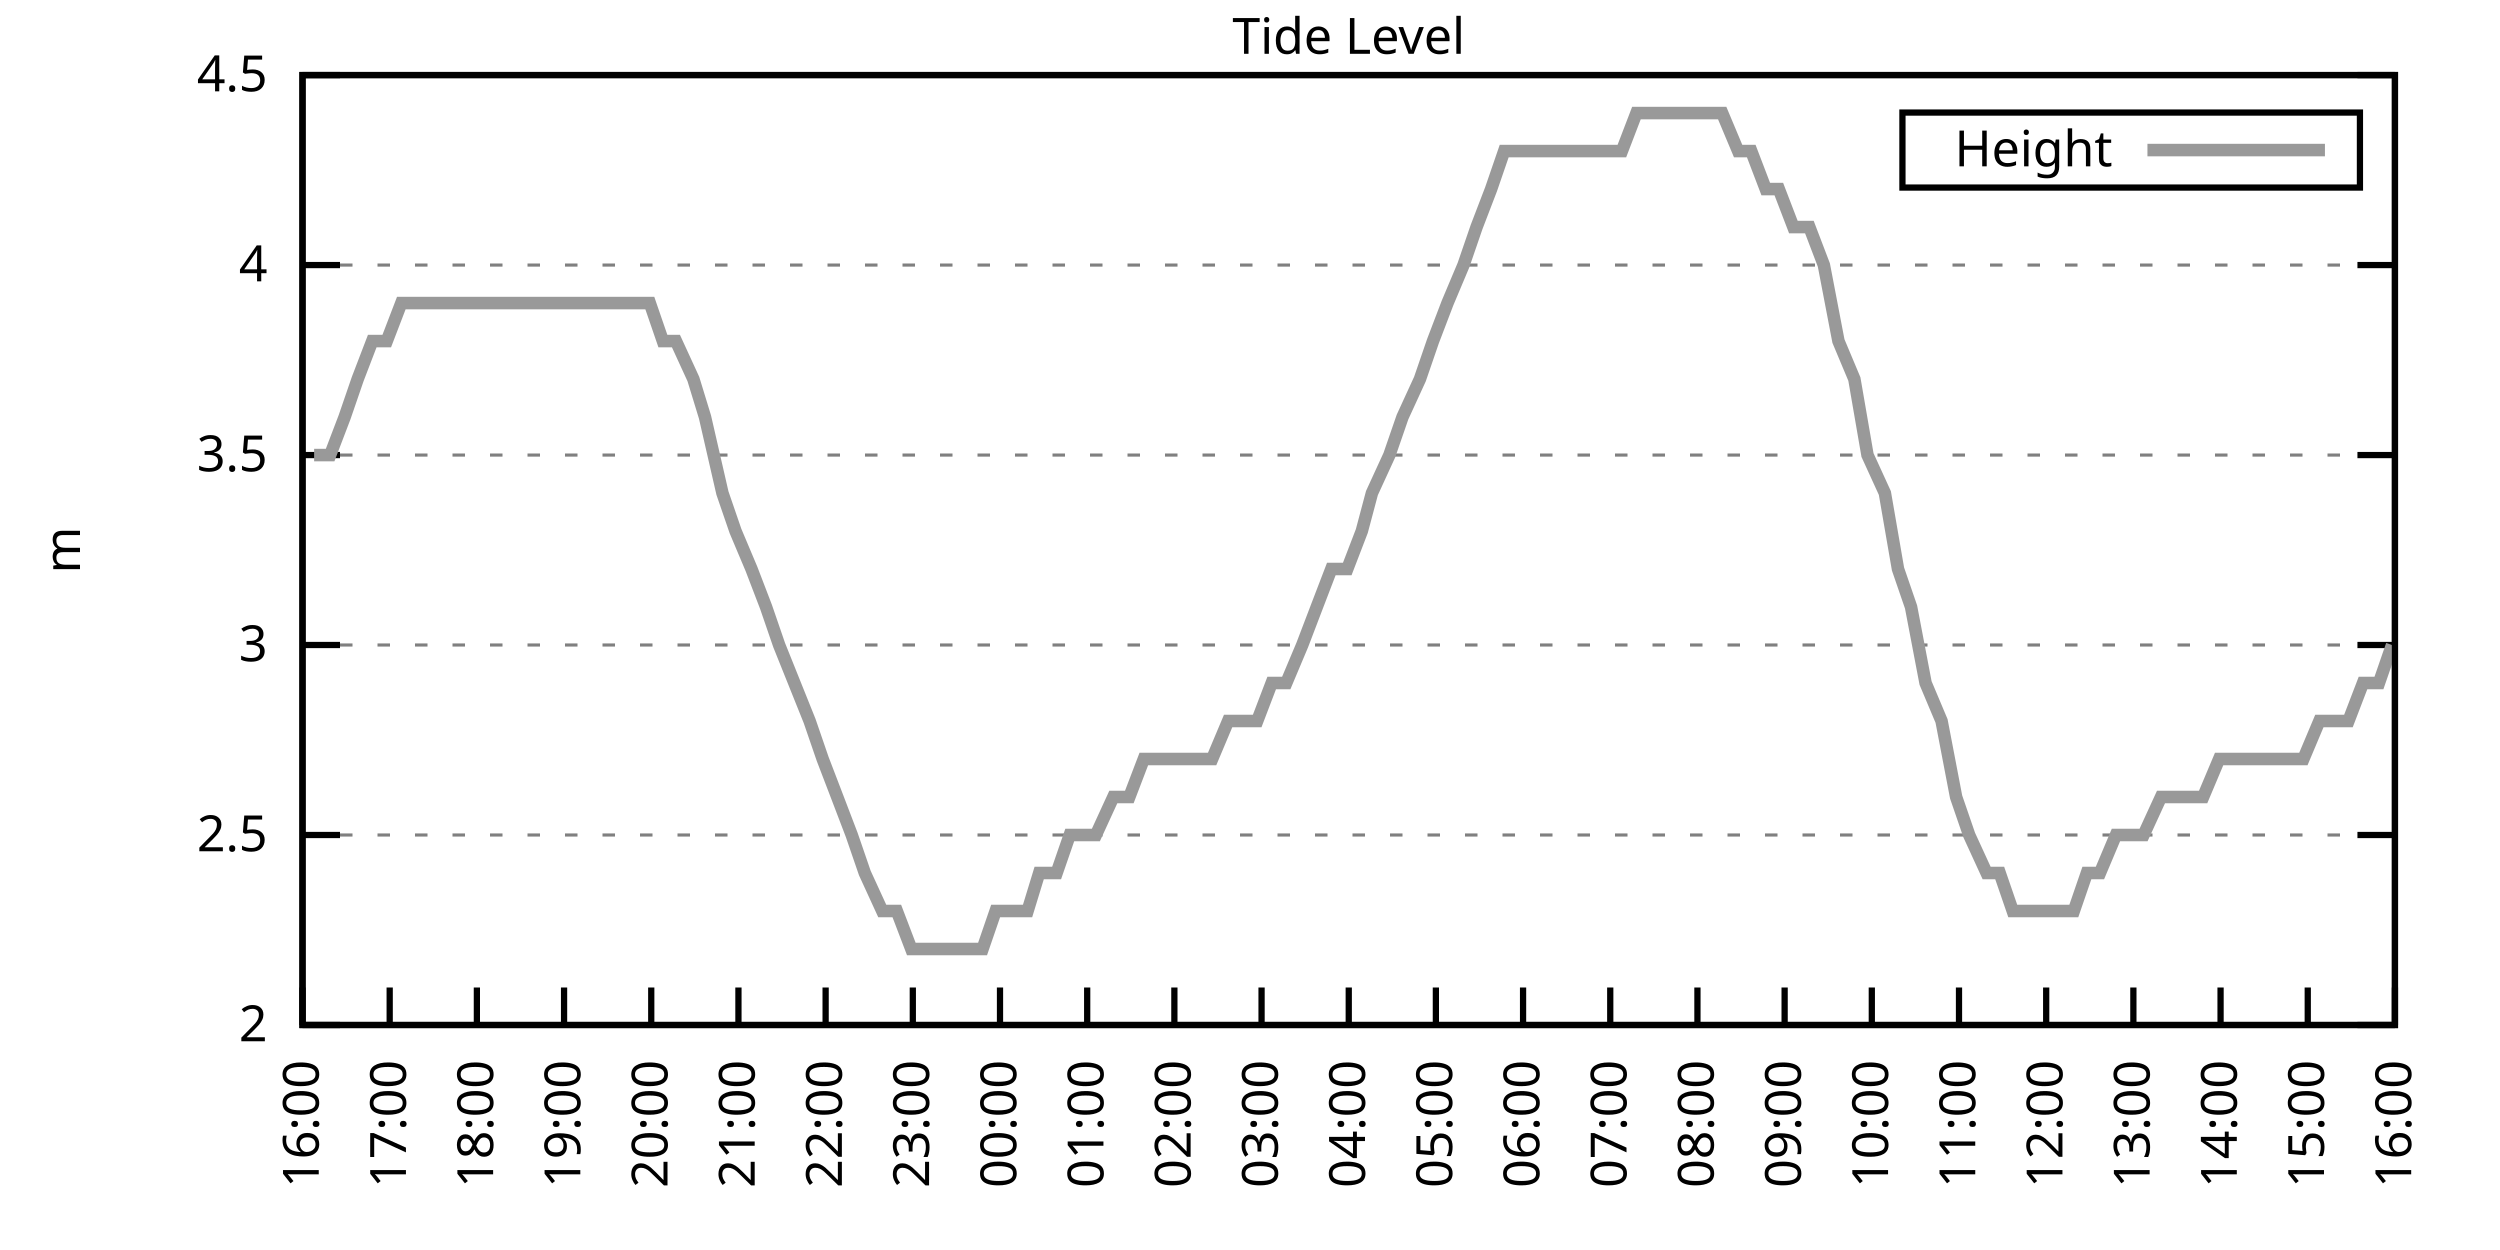
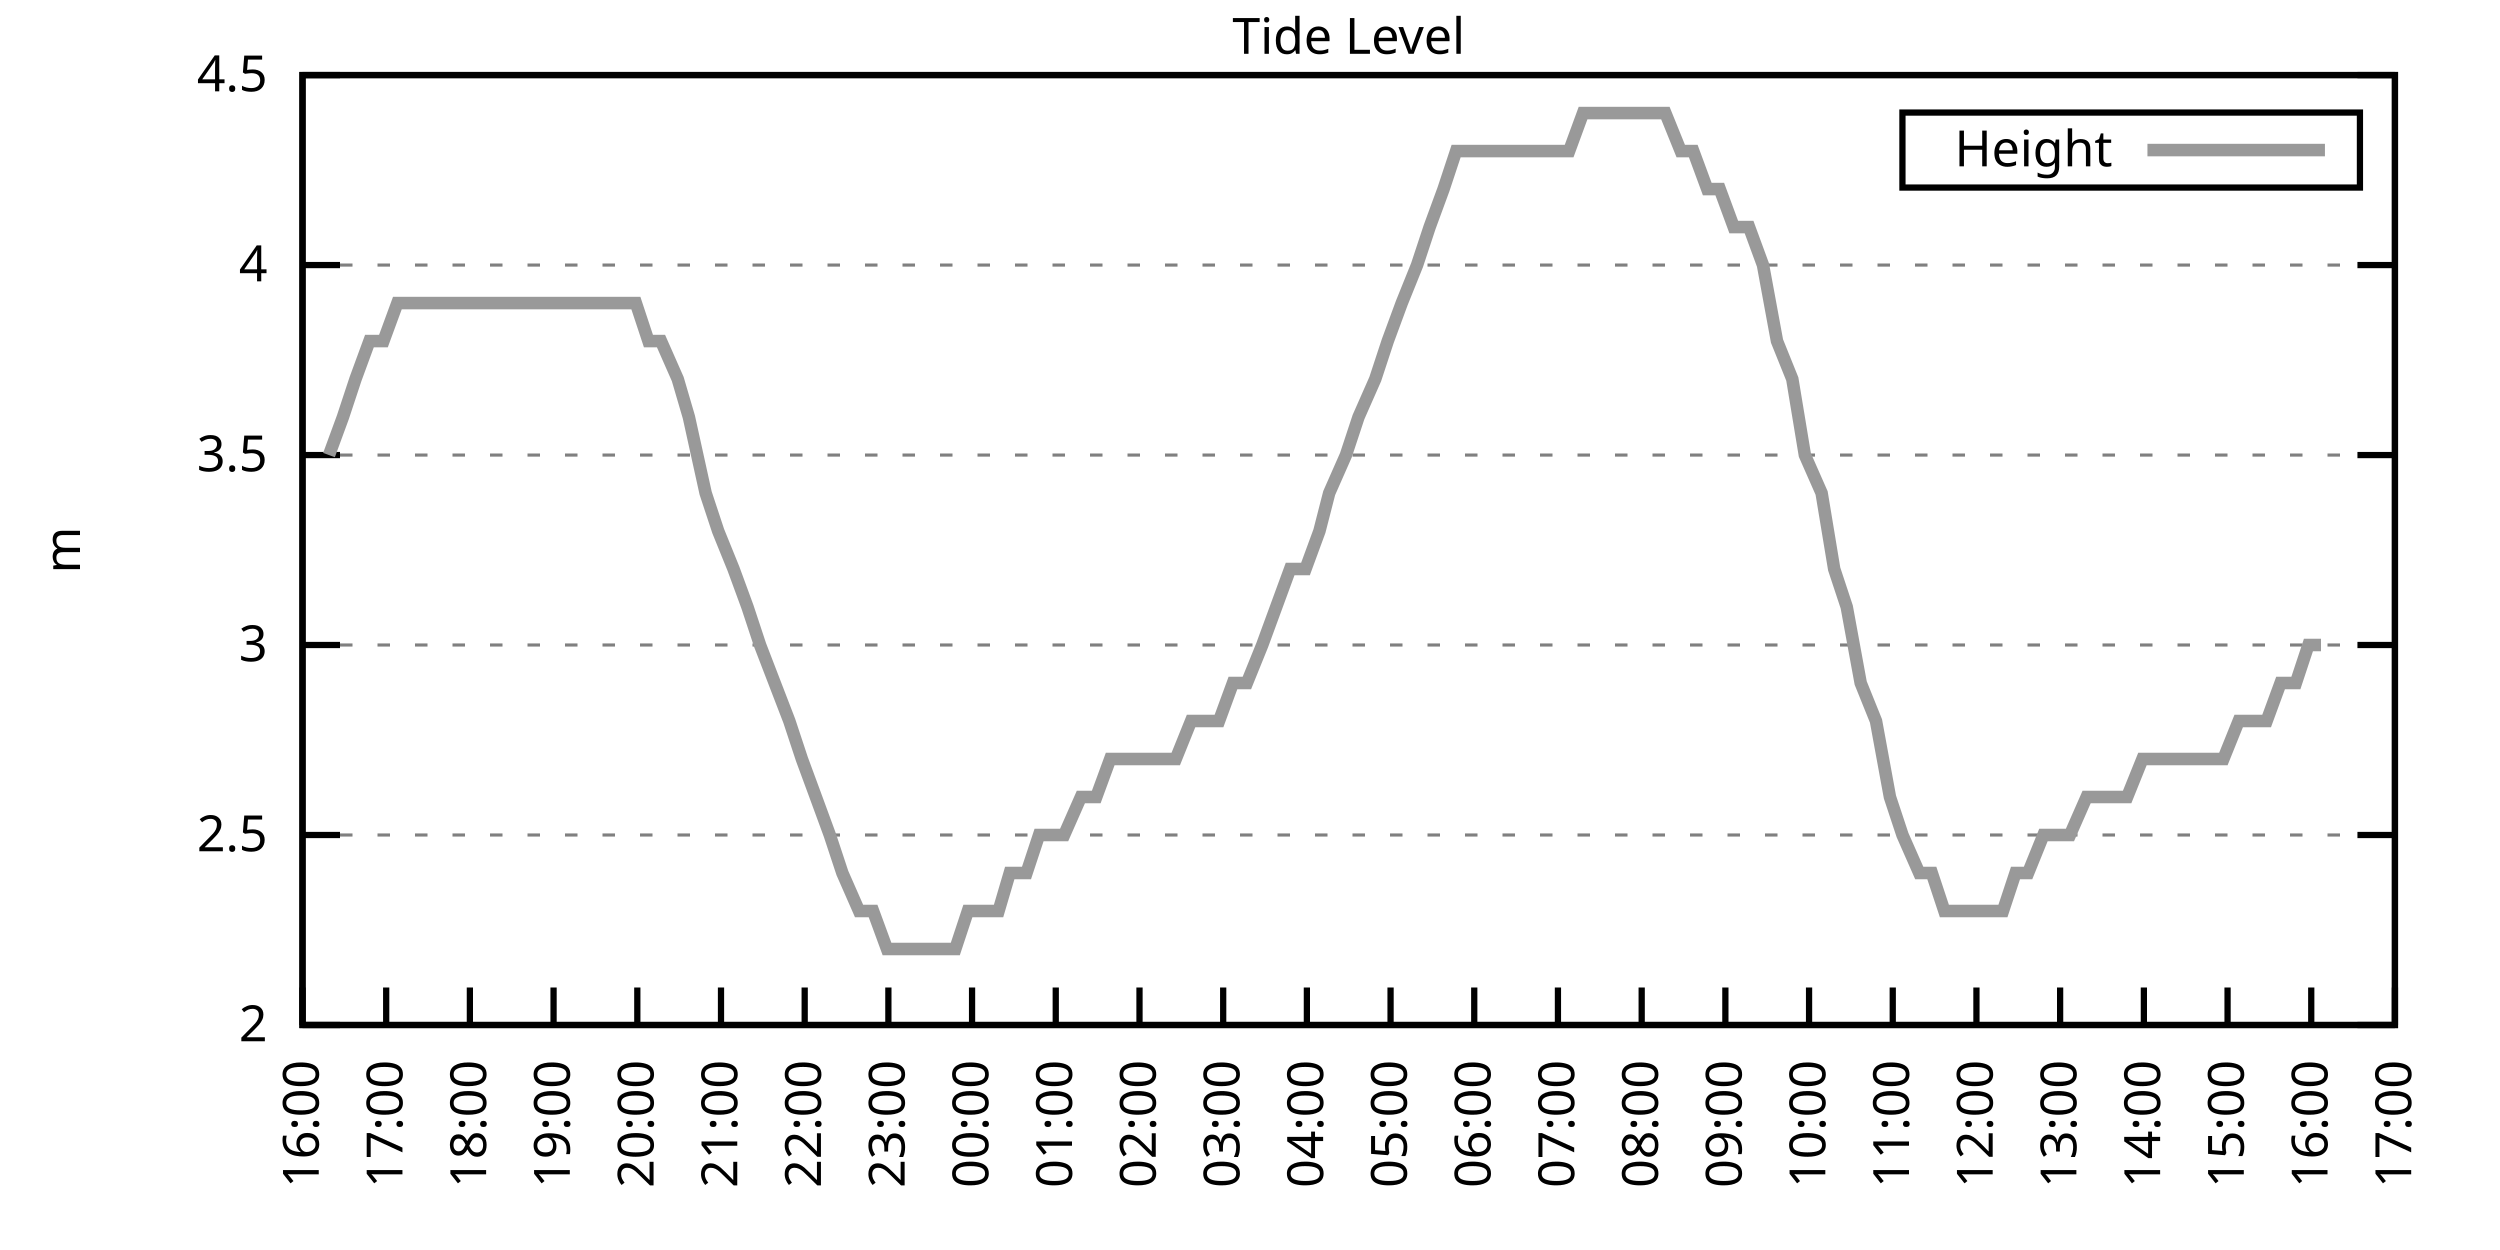
<svg xmlns="http://www.w3.org/2000/svg" xmlns:xlink="http://www.w3.org/1999/xlink" width="400" height="200" viewBox="0 0 400 200">
  <g id="gnuplot_canvas">
    <rect x="0" y="0" width="400" height="200" fill="none" />
    <defs>
      <circle id="gpDot" r="0.5" stroke-width="0.5" stroke="currentColor" />
      <path id="gpPt0" stroke-width="0.333" stroke="currentColor" d="M-1,0 h2 M0,-1 v2" />
      <path id="gpPt1" stroke-width="0.333" stroke="currentColor" d="M-1,-1 L1,1 M1,-1 L-1,1" />
      <path id="gpPt2" stroke-width="0.333" stroke="currentColor" d="M-1,0 L1,0 M0,-1 L0,1 M-1,-1 L1,1 M-1,1 L1,-1" />
      <rect id="gpPt3" stroke-width="0.333" stroke="currentColor" x="-1" y="-1" width="2" height="2" />
      <rect id="gpPt4" stroke-width="0.333" stroke="currentColor" fill="currentColor" x="-1" y="-1" width="2" height="2" />
      <circle id="gpPt5" stroke-width="0.333" stroke="currentColor" cx="0" cy="0" r="1" />
      <use xlink:href="#gpPt5" id="gpPt6" fill="currentColor" stroke="none" />
      <path id="gpPt7" stroke-width="0.333" stroke="currentColor" d="M0,-1.33 L-1.33,0.67 L1.33,0.67 z" />
      <use xlink:href="#gpPt7" id="gpPt8" fill="currentColor" stroke="none" />
      <use xlink:href="#gpPt7" id="gpPt9" stroke="currentColor" transform="rotate(180)" />
      <use xlink:href="#gpPt9" id="gpPt10" fill="currentColor" stroke="none" />
      <use xlink:href="#gpPt3" id="gpPt11" stroke="currentColor" transform="rotate(45)" />
      <use xlink:href="#gpPt11" id="gpPt12" fill="currentColor" stroke="none" />
      <path id="gpPt13" stroke-width="0.333" stroke="currentColor" d="M0,1.330 L1.265,0.411 L0.782,-1.067 L-0.782,-1.076 L-1.265,0.411 z" />
      <use xlink:href="#gpPt13" id="gpPt14" fill="currentColor" stroke="none" />
      <filter id="textbox" filterUnits="objectBoundingBox" x="0" y="0" height="1" width="1">
        <feFlood flood-color="white" flood-opacity="1" result="bgnd" />
        <feComposite in="SourceGraphic" in2="bgnd" operator="atop" />
      </filter>
      <filter id="greybox" filterUnits="objectBoundingBox" x="0" y="0" height="1" width="1">
        <feFlood flood-color="lightgrey" flood-opacity="1" result="grey" />
        <feComposite in="SourceGraphic" in2="grey" operator="atop" />
      </filter>
    </defs>
    <g fill="none" color="white" stroke="currentColor" stroke-width="1.00" stroke-linecap="butt" stroke-linejoin="miter">
</g>
    <g fill="none" color="black" stroke="currentColor" stroke-width="1.00" stroke-linecap="butt" stroke-linejoin="miter">
      <g stroke="none" shape-rendering="crispEdges">
        <polygon fill="rgb(255, 255, 255)" points="48.40,164.00 383.18,164.00 383.18,12.02 48.40,12.02 " />
      </g>
    </g>
    <g fill="none" color="black" stroke="currentColor" stroke-width="1.00" stroke-linecap="butt" stroke-linejoin="miter">
</g>
    <g fill="none" color="black" stroke="black" stroke-width="0.50" stroke-linecap="butt" stroke-linejoin="miter">
</g>
    <g fill="none" color="gray" stroke="currentColor" stroke-width="0.50" stroke-linecap="butt" stroke-linejoin="miter">
      <path stroke="gray" stroke-dasharray="2,4" class="gridline" d="M48.40,164.00 L383.19,164.00  " />
    </g>
    <g fill="none" color="gray" stroke="gray" stroke-width="1.00" stroke-linecap="butt" stroke-linejoin="miter">
</g>
    <g fill="none" color="black" stroke="currentColor" stroke-width="1.00" stroke-linecap="butt" stroke-linejoin="miter">
      <path stroke="black" d="M48.40,164.00 L54.40,164.00 M383.19,164.00 L377.19,164.00  " />
      <g transform="translate(42.80,166.60)" stroke="none" fill="black" font-family="Sans" font-size="8.00" text-anchor="end">
        <text>
          <tspan font-family="Sans"> 2</tspan>
        </text>
      </g>
    </g>
    <g fill="none" color="black" stroke="currentColor" stroke-width="1.00" stroke-linecap="butt" stroke-linejoin="miter">
</g>
    <g fill="none" color="black" stroke="black" stroke-width="0.50" stroke-linecap="butt" stroke-linejoin="miter">
</g>
    <g fill="none" color="gray" stroke="currentColor" stroke-width="0.50" stroke-linecap="butt" stroke-linejoin="miter">
      <path stroke="gray" stroke-dasharray="2,4" class="gridline" d="M48.40,133.60 L383.19,133.60  " />
    </g>
    <g fill="none" color="gray" stroke="gray" stroke-width="1.00" stroke-linecap="butt" stroke-linejoin="miter">
</g>
    <g fill="none" color="black" stroke="currentColor" stroke-width="1.00" stroke-linecap="butt" stroke-linejoin="miter">
      <path stroke="black" d="M48.40,133.60 L54.40,133.60 M383.19,133.60 L377.19,133.60  " />
      <g transform="translate(42.80,136.20)" stroke="none" fill="black" font-family="Sans" font-size="8.00" text-anchor="end">
        <text>
          <tspan font-family="Sans"> 2.5</tspan>
        </text>
      </g>
    </g>
    <g fill="none" color="black" stroke="currentColor" stroke-width="1.00" stroke-linecap="butt" stroke-linejoin="miter">
</g>
    <g fill="none" color="black" stroke="black" stroke-width="0.50" stroke-linecap="butt" stroke-linejoin="miter">
</g>
    <g fill="none" color="gray" stroke="currentColor" stroke-width="0.50" stroke-linecap="butt" stroke-linejoin="miter">
      <path stroke="gray" stroke-dasharray="2,4" class="gridline" d="M48.40,103.20 L383.19,103.20  " />
    </g>
    <g fill="none" color="gray" stroke="gray" stroke-width="1.00" stroke-linecap="butt" stroke-linejoin="miter">
</g>
    <g fill="none" color="black" stroke="currentColor" stroke-width="1.00" stroke-linecap="butt" stroke-linejoin="miter">
      <path stroke="black" d="M48.40,103.20 L54.40,103.20 M383.19,103.20 L377.19,103.20  " />
      <g transform="translate(42.80,105.80)" stroke="none" fill="black" font-family="Sans" font-size="8.00" text-anchor="end">
        <text>
          <tspan font-family="Sans"> 3</tspan>
        </text>
      </g>
    </g>
    <g fill="none" color="black" stroke="currentColor" stroke-width="1.00" stroke-linecap="butt" stroke-linejoin="miter">
</g>
    <g fill="none" color="black" stroke="black" stroke-width="0.50" stroke-linecap="butt" stroke-linejoin="miter">
</g>
    <g fill="none" color="gray" stroke="currentColor" stroke-width="0.50" stroke-linecap="butt" stroke-linejoin="miter">
      <path stroke="gray" stroke-dasharray="2,4" class="gridline" d="M48.40,72.81 L383.19,72.81  " />
    </g>
    <g fill="none" color="gray" stroke="gray" stroke-width="1.00" stroke-linecap="butt" stroke-linejoin="miter">
</g>
    <g fill="none" color="black" stroke="currentColor" stroke-width="1.00" stroke-linecap="butt" stroke-linejoin="miter">
      <path stroke="black" d="M48.40,72.81 L54.40,72.81 M383.19,72.81 L377.19,72.81  " />
      <g transform="translate(42.80,75.41)" stroke="none" fill="black" font-family="Sans" font-size="8.00" text-anchor="end">
        <text>
          <tspan font-family="Sans"> 3.5</tspan>
        </text>
      </g>
    </g>
    <g fill="none" color="black" stroke="currentColor" stroke-width="1.00" stroke-linecap="butt" stroke-linejoin="miter">
</g>
    <g fill="none" color="black" stroke="black" stroke-width="0.50" stroke-linecap="butt" stroke-linejoin="miter">
</g>
    <g fill="none" color="gray" stroke="currentColor" stroke-width="0.50" stroke-linecap="butt" stroke-linejoin="miter">
      <path stroke="gray" stroke-dasharray="2,4" class="gridline" d="M48.40,42.41 L383.19,42.41  " />
    </g>
    <g fill="none" color="gray" stroke="gray" stroke-width="1.00" stroke-linecap="butt" stroke-linejoin="miter">
</g>
    <g fill="none" color="black" stroke="currentColor" stroke-width="1.00" stroke-linecap="butt" stroke-linejoin="miter">
      <path stroke="black" d="M48.40,42.41 L54.40,42.41 M383.19,42.41 L377.19,42.41  " />
      <g transform="translate(42.80,45.01)" stroke="none" fill="black" font-family="Sans" font-size="8.00" text-anchor="end">
        <text>
          <tspan font-family="Sans"> 4</tspan>
        </text>
      </g>
    </g>
    <g fill="none" color="black" stroke="currentColor" stroke-width="1.00" stroke-linecap="butt" stroke-linejoin="miter">
</g>
    <g fill="none" color="black" stroke="black" stroke-width="0.50" stroke-linecap="butt" stroke-linejoin="miter">
</g>
    <g fill="none" color="gray" stroke="currentColor" stroke-width="0.50" stroke-linecap="butt" stroke-linejoin="miter">
      <path stroke="gray" stroke-dasharray="2,4" class="gridline" d="M48.40,12.01 L383.19,12.01  " />
    </g>
    <g fill="none" color="gray" stroke="gray" stroke-width="1.00" stroke-linecap="butt" stroke-linejoin="miter">
</g>
    <g fill="none" color="black" stroke="currentColor" stroke-width="1.00" stroke-linecap="butt" stroke-linejoin="miter">
      <path stroke="black" d="M48.40,12.01 L54.40,12.01 M383.19,12.01 L377.19,12.01  " />
      <g transform="translate(42.80,14.61)" stroke="none" fill="black" font-family="Sans" font-size="8.00" text-anchor="end">
        <text>
          <tspan font-family="Sans"> 4.5</tspan>
        </text>
      </g>
    </g>
    <g fill="none" color="black" stroke="currentColor" stroke-width="1.00" stroke-linecap="butt" stroke-linejoin="miter">
      <path stroke="black" d="M48.40,164.00 L48.40,158.00  " />
      <g transform="translate(51.00,169.60) rotate(270.00)" stroke="none" fill="black" font-family="Sans" font-size="8.00" text-anchor="end">
        <text>
          <tspan font-family="Sans">16:00</tspan>
        </text>
      </g>
    </g>
    <g fill="none" color="black" stroke="currentColor" stroke-width="1.00" stroke-linecap="butt" stroke-linejoin="miter">
-       <path stroke="black" d="M62.35,164.00 L62.35,158.00  " />
-       <g transform="translate(64.95,169.60) rotate(270.00)" stroke="none" fill="black" font-family="Sans" font-size="8.00" text-anchor="end">
+       <path stroke="black" d="M61.79,164.00 L61.79,158.00  " />
+       <g transform="translate(64.39,169.60) rotate(270.00)" stroke="none" fill="black" font-family="Sans" font-size="8.00" text-anchor="end">
        <text>
          <tspan font-family="Sans">17:00</tspan>
        </text>
      </g>
    </g>
    <g fill="none" color="black" stroke="currentColor" stroke-width="1.00" stroke-linecap="butt" stroke-linejoin="miter">
-       <path stroke="black" d="M76.30,164.00 L76.30,158.00  " />
-       <g transform="translate(78.90,169.60) rotate(270.00)" stroke="none" fill="black" font-family="Sans" font-size="8.00" text-anchor="end">
+       <path stroke="black" d="M75.18,164.00 L75.18,158.00  " />
+       <g transform="translate(77.78,169.60) rotate(270.00)" stroke="none" fill="black" font-family="Sans" font-size="8.00" text-anchor="end">
        <text>
          <tspan font-family="Sans">18:00</tspan>
        </text>
      </g>
    </g>
    <g fill="none" color="black" stroke="currentColor" stroke-width="1.00" stroke-linecap="butt" stroke-linejoin="miter">
-       <path stroke="black" d="M90.25,164.00 L90.25,158.00  " />
-       <g transform="translate(92.85,169.60) rotate(270.00)" stroke="none" fill="black" font-family="Sans" font-size="8.00" text-anchor="end">
+       <path stroke="black" d="M88.57,164.00 L88.57,158.00  " />
+       <g transform="translate(91.17,169.60) rotate(270.00)" stroke="none" fill="black" font-family="Sans" font-size="8.00" text-anchor="end">
        <text>
          <tspan font-family="Sans">19:00</tspan>
        </text>
      </g>
    </g>
    <g fill="none" color="black" stroke="currentColor" stroke-width="1.00" stroke-linecap="butt" stroke-linejoin="miter">
-       <path stroke="black" d="M104.20,164.00 L104.20,158.00  " />
-       <g transform="translate(106.80,169.60) rotate(270.00)" stroke="none" fill="black" font-family="Sans" font-size="8.00" text-anchor="end">
+       <path stroke="black" d="M101.97,164.00 L101.97,158.00  " />
+       <g transform="translate(104.57,169.60) rotate(270.00)" stroke="none" fill="black" font-family="Sans" font-size="8.00" text-anchor="end">
        <text>
          <tspan font-family="Sans">20:00</tspan>
        </text>
      </g>
    </g>
    <g fill="none" color="black" stroke="currentColor" stroke-width="1.00" stroke-linecap="butt" stroke-linejoin="miter">
-       <path stroke="black" d="M118.15,164.00 L118.15,158.00  " />
-       <g transform="translate(120.75,169.60) rotate(270.00)" stroke="none" fill="black" font-family="Sans" font-size="8.00" text-anchor="end">
+       <path stroke="black" d="M115.36,164.00 L115.36,158.00  " />
+       <g transform="translate(117.96,169.60) rotate(270.00)" stroke="none" fill="black" font-family="Sans" font-size="8.00" text-anchor="end">
        <text>
          <tspan font-family="Sans">21:00</tspan>
        </text>
      </g>
    </g>
    <g fill="none" color="black" stroke="currentColor" stroke-width="1.00" stroke-linecap="butt" stroke-linejoin="miter">
-       <path stroke="black" d="M132.10,164.00 L132.10,158.00  " />
-       <g transform="translate(134.70,169.60) rotate(270.00)" stroke="none" fill="black" font-family="Sans" font-size="8.00" text-anchor="end">
+       <path stroke="black" d="M128.75,164.00 L128.75,158.00  " />
+       <g transform="translate(131.35,169.60) rotate(270.00)" stroke="none" fill="black" font-family="Sans" font-size="8.00" text-anchor="end">
        <text>
          <tspan font-family="Sans">22:00</tspan>
        </text>
      </g>
    </g>
    <g fill="none" color="black" stroke="currentColor" stroke-width="1.00" stroke-linecap="butt" stroke-linejoin="miter">
-       <path stroke="black" d="M146.05,164.00 L146.05,158.00  " />
-       <g transform="translate(148.65,169.60) rotate(270.00)" stroke="none" fill="black" font-family="Sans" font-size="8.00" text-anchor="end">
+       <path stroke="black" d="M142.14,164.00 L142.14,158.00  " />
+       <g transform="translate(144.74,169.60) rotate(270.00)" stroke="none" fill="black" font-family="Sans" font-size="8.00" text-anchor="end">
        <text>
          <tspan font-family="Sans">23:00</tspan>
        </text>
      </g>
    </g>
    <g fill="none" color="black" stroke="currentColor" stroke-width="1.00" stroke-linecap="butt" stroke-linejoin="miter">
-       <path stroke="black" d="M160.00,164.00 L160.00,158.00  " />
-       <g transform="translate(162.60,169.60) rotate(270.00)" stroke="none" fill="black" font-family="Sans" font-size="8.00" text-anchor="end">
+       <path stroke="black" d="M155.53,164.00 L155.53,158.00  " />
+       <g transform="translate(158.13,169.60) rotate(270.00)" stroke="none" fill="black" font-family="Sans" font-size="8.00" text-anchor="end">
        <text>
          <tspan font-family="Sans">00:00</tspan>
        </text>
      </g>
    </g>
    <g fill="none" color="black" stroke="currentColor" stroke-width="1.00" stroke-linecap="butt" stroke-linejoin="miter">
-       <path stroke="black" d="M173.95,164.00 L173.95,158.00  " />
-       <g transform="translate(176.55,169.60) rotate(270.00)" stroke="none" fill="black" font-family="Sans" font-size="8.00" text-anchor="end">
+       <path stroke="black" d="M168.92,164.00 L168.92,158.00  " />
+       <g transform="translate(171.52,169.60) rotate(270.00)" stroke="none" fill="black" font-family="Sans" font-size="8.00" text-anchor="end">
        <text>
          <tspan font-family="Sans">01:00</tspan>
        </text>
      </g>
    </g>
    <g fill="none" color="black" stroke="currentColor" stroke-width="1.00" stroke-linecap="butt" stroke-linejoin="miter">
-       <path stroke="black" d="M187.90,164.00 L187.90,158.00  " />
-       <g transform="translate(190.50,169.60) rotate(270.00)" stroke="none" fill="black" font-family="Sans" font-size="8.00" text-anchor="end">
+       <path stroke="black" d="M182.32,164.00 L182.32,158.00  " />
+       <g transform="translate(184.92,169.60) rotate(270.00)" stroke="none" fill="black" font-family="Sans" font-size="8.00" text-anchor="end">
        <text>
          <tspan font-family="Sans">02:00</tspan>
        </text>
      </g>
    </g>
    <g fill="none" color="black" stroke="currentColor" stroke-width="1.00" stroke-linecap="butt" stroke-linejoin="miter">
-       <path stroke="black" d="M201.85,164.00 L201.85,158.00  " />
-       <g transform="translate(204.45,169.60) rotate(270.00)" stroke="none" fill="black" font-family="Sans" font-size="8.00" text-anchor="end">
+       <path stroke="black" d="M195.71,164.00 L195.71,158.00  " />
+       <g transform="translate(198.31,169.60) rotate(270.00)" stroke="none" fill="black" font-family="Sans" font-size="8.00" text-anchor="end">
        <text>
          <tspan font-family="Sans">03:00</tspan>
        </text>
      </g>
    </g>
    <g fill="none" color="black" stroke="currentColor" stroke-width="1.00" stroke-linecap="butt" stroke-linejoin="miter">
-       <path stroke="black" d="M215.80,164.00 L215.80,158.00  " />
-       <g transform="translate(218.40,169.60) rotate(270.00)" stroke="none" fill="black" font-family="Sans" font-size="8.00" text-anchor="end">
+       <path stroke="black" d="M209.10,164.00 L209.10,158.00  " />
+       <g transform="translate(211.70,169.60) rotate(270.00)" stroke="none" fill="black" font-family="Sans" font-size="8.00" text-anchor="end">
        <text>
          <tspan font-family="Sans">04:00</tspan>
        </text>
      </g>
    </g>
    <g fill="none" color="black" stroke="currentColor" stroke-width="1.00" stroke-linecap="butt" stroke-linejoin="miter">
-       <path stroke="black" d="M229.74,164.00 L229.74,158.00  " />
-       <g transform="translate(232.34,169.60) rotate(270.00)" stroke="none" fill="black" font-family="Sans" font-size="8.00" text-anchor="end">
+       <path stroke="black" d="M222.49,164.00 L222.49,158.00  " />
+       <g transform="translate(225.09,169.60) rotate(270.00)" stroke="none" fill="black" font-family="Sans" font-size="8.00" text-anchor="end">
        <text>
          <tspan font-family="Sans">05:00</tspan>
        </text>
      </g>
    </g>
    <g fill="none" color="black" stroke="currentColor" stroke-width="1.00" stroke-linecap="butt" stroke-linejoin="miter">
-       <path stroke="black" d="M243.69,164.00 L243.69,158.00  " />
-       <g transform="translate(246.29,169.60) rotate(270.00)" stroke="none" fill="black" font-family="Sans" font-size="8.00" text-anchor="end">
+       <path stroke="black" d="M235.88,164.00 L235.88,158.00  " />
+       <g transform="translate(238.48,169.60) rotate(270.00)" stroke="none" fill="black" font-family="Sans" font-size="8.00" text-anchor="end">
        <text>
          <tspan font-family="Sans">06:00</tspan>
        </text>
      </g>
    </g>
    <g fill="none" color="black" stroke="currentColor" stroke-width="1.00" stroke-linecap="butt" stroke-linejoin="miter">
-       <path stroke="black" d="M257.64,164.00 L257.64,158.00  " />
-       <g transform="translate(260.24,169.60) rotate(270.00)" stroke="none" fill="black" font-family="Sans" font-size="8.00" text-anchor="end">
+       <path stroke="black" d="M249.27,164.00 L249.27,158.00  " />
+       <g transform="translate(251.87,169.60) rotate(270.00)" stroke="none" fill="black" font-family="Sans" font-size="8.00" text-anchor="end">
        <text>
          <tspan font-family="Sans">07:00</tspan>
        </text>
      </g>
    </g>
    <g fill="none" color="black" stroke="currentColor" stroke-width="1.00" stroke-linecap="butt" stroke-linejoin="miter">
-       <path stroke="black" d="M271.59,164.00 L271.59,158.00  " />
-       <g transform="translate(274.19,169.60) rotate(270.00)" stroke="none" fill="black" font-family="Sans" font-size="8.00" text-anchor="end">
+       <path stroke="black" d="M262.67,164.00 L262.67,158.00  " />
+       <g transform="translate(265.27,169.60) rotate(270.00)" stroke="none" fill="black" font-family="Sans" font-size="8.00" text-anchor="end">
        <text>
          <tspan font-family="Sans">08:00</tspan>
        </text>
      </g>
    </g>
    <g fill="none" color="black" stroke="currentColor" stroke-width="1.00" stroke-linecap="butt" stroke-linejoin="miter">
-       <path stroke="black" d="M285.54,164.00 L285.54,158.00  " />
-       <g transform="translate(288.14,169.60) rotate(270.00)" stroke="none" fill="black" font-family="Sans" font-size="8.00" text-anchor="end">
+       <path stroke="black" d="M276.06,164.00 L276.06,158.00  " />
+       <g transform="translate(278.66,169.60) rotate(270.00)" stroke="none" fill="black" font-family="Sans" font-size="8.00" text-anchor="end">
        <text>
          <tspan font-family="Sans">09:00</tspan>
        </text>
      </g>
    </g>
    <g fill="none" color="black" stroke="currentColor" stroke-width="1.00" stroke-linecap="butt" stroke-linejoin="miter">
-       <path stroke="black" d="M299.49,164.00 L299.49,158.00  " />
-       <g transform="translate(302.09,169.60) rotate(270.00)" stroke="none" fill="black" font-family="Sans" font-size="8.00" text-anchor="end">
+       <path stroke="black" d="M289.45,164.00 L289.45,158.00  " />
+       <g transform="translate(292.05,169.60) rotate(270.00)" stroke="none" fill="black" font-family="Sans" font-size="8.00" text-anchor="end">
        <text>
          <tspan font-family="Sans">10:00</tspan>
        </text>
      </g>
    </g>
    <g fill="none" color="black" stroke="currentColor" stroke-width="1.00" stroke-linecap="butt" stroke-linejoin="miter">
-       <path stroke="black" d="M313.44,164.00 L313.44,158.00  " />
-       <g transform="translate(316.04,169.60) rotate(270.00)" stroke="none" fill="black" font-family="Sans" font-size="8.00" text-anchor="end">
+       <path stroke="black" d="M302.84,164.00 L302.84,158.00  " />
+       <g transform="translate(305.44,169.60) rotate(270.00)" stroke="none" fill="black" font-family="Sans" font-size="8.00" text-anchor="end">
        <text>
          <tspan font-family="Sans">11:00</tspan>
        </text>
      </g>
    </g>
    <g fill="none" color="black" stroke="currentColor" stroke-width="1.00" stroke-linecap="butt" stroke-linejoin="miter">
-       <path stroke="black" d="M327.39,164.00 L327.39,158.00  " />
-       <g transform="translate(329.99,169.60) rotate(270.00)" stroke="none" fill="black" font-family="Sans" font-size="8.00" text-anchor="end">
+       <path stroke="black" d="M316.23,164.00 L316.23,158.00  " />
+       <g transform="translate(318.83,169.60) rotate(270.00)" stroke="none" fill="black" font-family="Sans" font-size="8.00" text-anchor="end">
        <text>
          <tspan font-family="Sans">12:00</tspan>
        </text>
      </g>
    </g>
    <g fill="none" color="black" stroke="currentColor" stroke-width="1.00" stroke-linecap="butt" stroke-linejoin="miter">
-       <path stroke="black" d="M341.34,164.00 L341.34,158.00  " />
-       <g transform="translate(343.94,169.60) rotate(270.00)" stroke="none" fill="black" font-family="Sans" font-size="8.00" text-anchor="end">
+       <path stroke="black" d="M329.62,164.00 L329.62,158.00  " />
+       <g transform="translate(332.22,169.60) rotate(270.00)" stroke="none" fill="black" font-family="Sans" font-size="8.00" text-anchor="end">
        <text>
          <tspan font-family="Sans">13:00</tspan>
        </text>
      </g>
    </g>
    <g fill="none" color="black" stroke="currentColor" stroke-width="1.00" stroke-linecap="butt" stroke-linejoin="miter">
-       <path stroke="black" d="M355.29,164.00 L355.29,158.00  " />
-       <g transform="translate(357.89,169.60) rotate(270.00)" stroke="none" fill="black" font-family="Sans" font-size="8.00" text-anchor="end">
+       <path stroke="black" d="M343.02,164.00 L343.02,158.00  " />
+       <g transform="translate(345.62,169.60) rotate(270.00)" stroke="none" fill="black" font-family="Sans" font-size="8.00" text-anchor="end">
        <text>
          <tspan font-family="Sans">14:00</tspan>
        </text>
      </g>
    </g>
    <g fill="none" color="black" stroke="currentColor" stroke-width="1.00" stroke-linecap="butt" stroke-linejoin="miter">
-       <path stroke="black" d="M369.24,164.00 L369.24,158.00  " />
-       <g transform="translate(371.84,169.60) rotate(270.00)" stroke="none" fill="black" font-family="Sans" font-size="8.00" text-anchor="end">
+       <path stroke="black" d="M356.41,164.00 L356.41,158.00  " />
+       <g transform="translate(359.01,169.60) rotate(270.00)" stroke="none" fill="black" font-family="Sans" font-size="8.00" text-anchor="end">
        <text>
          <tspan font-family="Sans">15:00</tspan>
+         </text>
+       </g>
+     </g>
+     <g fill="none" color="black" stroke="currentColor" stroke-width="1.00" stroke-linecap="butt" stroke-linejoin="miter">
+       <path stroke="black" d="M369.80,164.00 L369.80,158.00  " />
+       <g transform="translate(372.40,169.60) rotate(270.00)" stroke="none" fill="black" font-family="Sans" font-size="8.00" text-anchor="end">
+         <text>
+           <tspan font-family="Sans">16:00</tspan>
        </text>
      </g>
    </g>
    <g fill="none" color="black" stroke="currentColor" stroke-width="1.00" stroke-linecap="butt" stroke-linejoin="miter">
      <path stroke="black" d="M383.19,164.00 L383.19,158.00  " />
      <g transform="translate(385.79,169.60) rotate(270.00)" stroke="none" fill="black" font-family="Sans" font-size="8.00" text-anchor="end">
        <text>
-           <tspan font-family="Sans">16:00</tspan>
+           <tspan font-family="Sans">17:00</tspan>
        </text>
      </g>
    </g>
    <g fill="none" color="black" stroke="currentColor" stroke-width="1.00" stroke-linecap="butt" stroke-linejoin="miter">
</g>
    <g fill="none" color="black" stroke="currentColor" stroke-width="1.00" stroke-linecap="butt" stroke-linejoin="miter">
      <path stroke="black" d="M48.40,12.01 L48.40,164.00 L383.19,164.00 L383.19,12.01 L48.40,12.01 Z  " />
    </g>
    <g fill="none" color="black" stroke="currentColor" stroke-width="1.00" stroke-linecap="butt" stroke-linejoin="miter">
</g>
    <g fill="none" color="black" stroke="currentColor" stroke-width="1.00" stroke-linecap="butt" stroke-linejoin="miter">
      <path stroke="black" d="M304.39,30.01 L304.39,18.01 L377.59,18.01 L377.59,30.01 L304.39,30.01 Z  " />
    </g>
    <g id="Tide_level_plot_1">
      <g fill="none" color="white" stroke="black" stroke-width="2.00" stroke-linecap="butt" stroke-linejoin="miter">
</g>
      <g fill="none" color="black" stroke="currentColor" stroke-width="2.00" stroke-linecap="butt" stroke-linejoin="miter">
        <g transform="translate(337.99,26.61)" stroke="none" fill="black" font-family="Sans" font-size="8.00" text-anchor="end">
          <text>
            <tspan font-family="Sans">Height</tspan>
          </text>
        </g>
      </g>
      <g fill="none" color="black" stroke="currentColor" stroke-width="2.00" stroke-linecap="butt" stroke-linejoin="miter">
-         <path stroke="rgb(153, 153, 153)" d="M343.59,24.01 L371.99,24.01 M50.26,72.81 L52.82,72.81 L55.14,66.73 L57.23,60.65 L59.56,54.57 L61.88,54.57   L64.21,48.49 L66.53,48.49 L68.63,48.49 L71.18,48.49 L73.28,48.49 L75.83,48.49 L78.16,48.49 L80.25,48.49   L82.81,48.49 L85.13,48.49 L87.46,48.49 L89.78,48.49 L92.11,48.49 L94.20,48.49 L96.99,48.49 L99.32,48.49   L101.41,48.49 L103.97,48.49 L106.06,54.57 L108.15,54.57 L110.94,60.65 L112.80,66.73 L115.59,78.89 L117.68,84.97   L120.24,91.04 L122.57,97.12 L124.66,103.20 L129.54,115.36 L131.63,121.44 L133.96,127.52 L136.28,133.60 L138.37,139.68   L141.16,145.76 L143.49,145.76 L145.81,151.84 L147.67,151.84 L150.46,151.84 L152.79,151.84 L155.11,151.84 L157.21,151.84   L159.30,145.76 L162.09,145.76 L164.41,145.76 L166.27,139.68 L169.06,139.68 L171.16,133.60 L173.48,133.60 L175.34,133.60   L178.13,127.52 L180.69,127.52 L183.01,121.44 L185.34,121.44 L187.43,121.44 L189.52,121.44 L192.31,121.44 L193.94,121.44   L196.50,115.36 L199.06,115.36 L201.15,115.36 L203.47,109.28 L205.80,109.28 L208.36,103.20 L210.68,97.12 L213.01,91.04   L215.56,91.04 L217.89,84.97 L219.51,78.89 L222.30,72.81 L224.40,66.73 L227.19,60.65 L229.28,54.57 L231.60,48.49   L234.16,42.41 L236.25,36.33 L238.58,30.25 L240.67,24.17 L243.46,24.17 L245.79,24.17 L247.41,24.17 L250.44,24.17   L252.53,24.17 L255.09,24.17 L257.41,24.17 L259.50,24.17 L261.83,18.09 L264.15,18.09 L266.25,18.09 L268.80,18.09   L271.13,18.09 L273.22,18.09 L275.55,18.09 L278.10,24.17 L280.20,24.17 L282.52,30.25 L284.61,30.25 L286.94,36.33   L289.50,36.33 L291.82,42.41 L294.15,54.57 L296.70,60.65 L298.80,72.81 L301.58,78.89 L303.68,91.04 L305.77,97.12   L308.09,109.28 L310.65,115.36 L312.98,127.52 L315.07,133.60 L317.86,139.68 L319.95,139.68 L322.04,145.76 L324.37,145.76   L327.16,145.76 L329.02,145.76 L331.81,145.76 L333.90,139.68 L335.99,139.68 L338.55,133.60 L340.64,133.60 L342.97,133.60   L345.76,127.52 L347.85,127.52 L350.41,127.52 L352.50,127.52 L355.06,121.44 L357.38,121.44 L359.71,121.44 L362.03,121.44   L364.36,121.44 L366.45,121.44 L368.54,121.44 L371.10,115.36 L373.19,115.36 L375.75,115.36 L378.08,109.28 L380.63,109.28   L382.73,103.20  " />
+         <path stroke="rgb(153, 153, 153)" d="M343.59,24.01 L371.99,24.01 M52.64,72.81 L54.87,66.73 L56.88,60.65 L59.11,54.57 L61.35,54.57 L63.58,48.49   L65.81,48.49 L67.82,48.49 L70.27,48.49 L72.28,48.49 L74.74,48.49 L76.97,48.49 L78.98,48.49 L81.43,48.49   L83.66,48.49 L85.90,48.49 L88.13,48.49 L90.36,48.49 L92.37,48.49 L95.05,48.49 L97.28,48.49 L99.29,48.49   L101.74,48.49 L103.75,54.57 L105.76,54.57 L108.44,60.65 L110.22,66.73 L112.90,78.89 L114.91,84.97 L117.37,91.04   L119.60,97.12 L121.61,103.20 L126.29,115.36 L128.30,121.44 L130.54,127.52 L132.77,133.60 L134.78,139.68 L137.45,145.76   L139.69,145.76 L141.92,151.84 L143.70,151.84 L146.38,151.84 L148.61,151.84 L150.85,151.84 L152.85,151.84 L154.86,145.76   L157.54,145.76 L159.77,145.76 L161.56,139.68 L164.24,139.68 L166.25,133.60 L168.48,133.60 L170.26,133.60 L172.94,127.52   L175.40,127.52 L177.63,121.44 L179.86,121.44 L181.87,121.44 L183.88,121.44 L186.56,121.44 L188.12,121.44 L190.57,115.36   L193.03,115.36 L195.04,115.36 L197.27,109.28 L199.50,109.28 L201.96,103.20 L204.19,97.12 L206.42,91.04 L208.88,91.04   L211.11,84.97 L212.67,78.89 L215.35,72.81 L217.36,66.73 L220.04,60.65 L222.04,54.57 L224.28,48.49 L226.73,42.41   L228.74,36.33 L230.97,30.25 L232.98,24.17 L235.66,24.17 L237.89,24.17 L239.45,24.17 L242.36,24.17 L244.36,24.17   L246.82,24.17 L249.05,24.17 L251.06,24.17 L253.29,18.09 L255.52,18.09 L257.53,18.09 L259.99,18.09 L262.22,18.09   L264.23,18.09 L266.46,18.09 L268.92,24.17 L270.92,24.17 L273.16,30.25 L275.16,30.25 L277.40,36.33 L279.85,36.33   L282.08,42.41 L284.32,54.57 L286.77,60.65 L288.78,72.81 L291.46,78.89 L293.47,91.04 L295.48,97.12 L297.71,109.28   L300.16,115.36 L302.39,127.52 L304.40,133.60 L307.08,139.68 L309.09,139.68 L311.10,145.76 L313.33,145.76 L316.01,145.76   L317.79,145.76 L320.47,145.76 L322.48,139.68 L324.49,139.68 L326.95,133.60 L328.95,133.60 L331.19,133.60 L333.86,127.52   L335.87,127.52 L338.33,127.52 L340.34,127.52 L342.79,121.44 L345.02,121.44 L347.26,121.44 L349.49,121.44 L351.72,121.44   L353.73,121.44 L355.74,121.44 L358.19,115.36 L360.20,115.36 L362.66,115.36 L364.89,109.28 L367.34,109.28 L369.35,103.20   L371.36,103.20  " />
      </g>
    </g>
    <g fill="none" color="black" stroke="currentColor" stroke-width="2.00" stroke-linecap="butt" stroke-linejoin="miter">
</g>
    <g fill="none" color="black" stroke="black" stroke-width="1.00" stroke-linecap="butt" stroke-linejoin="miter">
</g>
    <g fill="none" color="black" stroke="currentColor" stroke-width="1.00" stroke-linecap="butt" stroke-linejoin="miter">
      <path stroke="black" d="M48.40,12.01 L48.40,164.00 L383.19,164.00 L383.19,12.01 L48.40,12.01 Z  " />
      <g transform="translate(12.80,88.01) rotate(270.00)" stroke="none" fill="black" font-family="Sans" font-size="8.00" text-anchor="middle">
        <text>
          <tspan font-family="Sans">m</tspan>
        </text>
      </g>
    </g>
    <g fill="none" color="black" stroke="currentColor" stroke-width="1.00" stroke-linecap="butt" stroke-linejoin="miter">
</g>
    <g fill="none" color="black" stroke="currentColor" stroke-width="1.00" stroke-linecap="butt" stroke-linejoin="miter">
      <g transform="translate(215.79,8.61)" stroke="none" fill="black" font-family="Sans" font-size="8.00" text-anchor="middle">
        <text>
          <tspan font-family="Sans">Tide Level</tspan>
        </text>
      </g>
    </g>
    <g fill="none" color="black" stroke="currentColor" stroke-width="1.00" stroke-linecap="butt" stroke-linejoin="miter">
</g>
  </g>
</svg>
